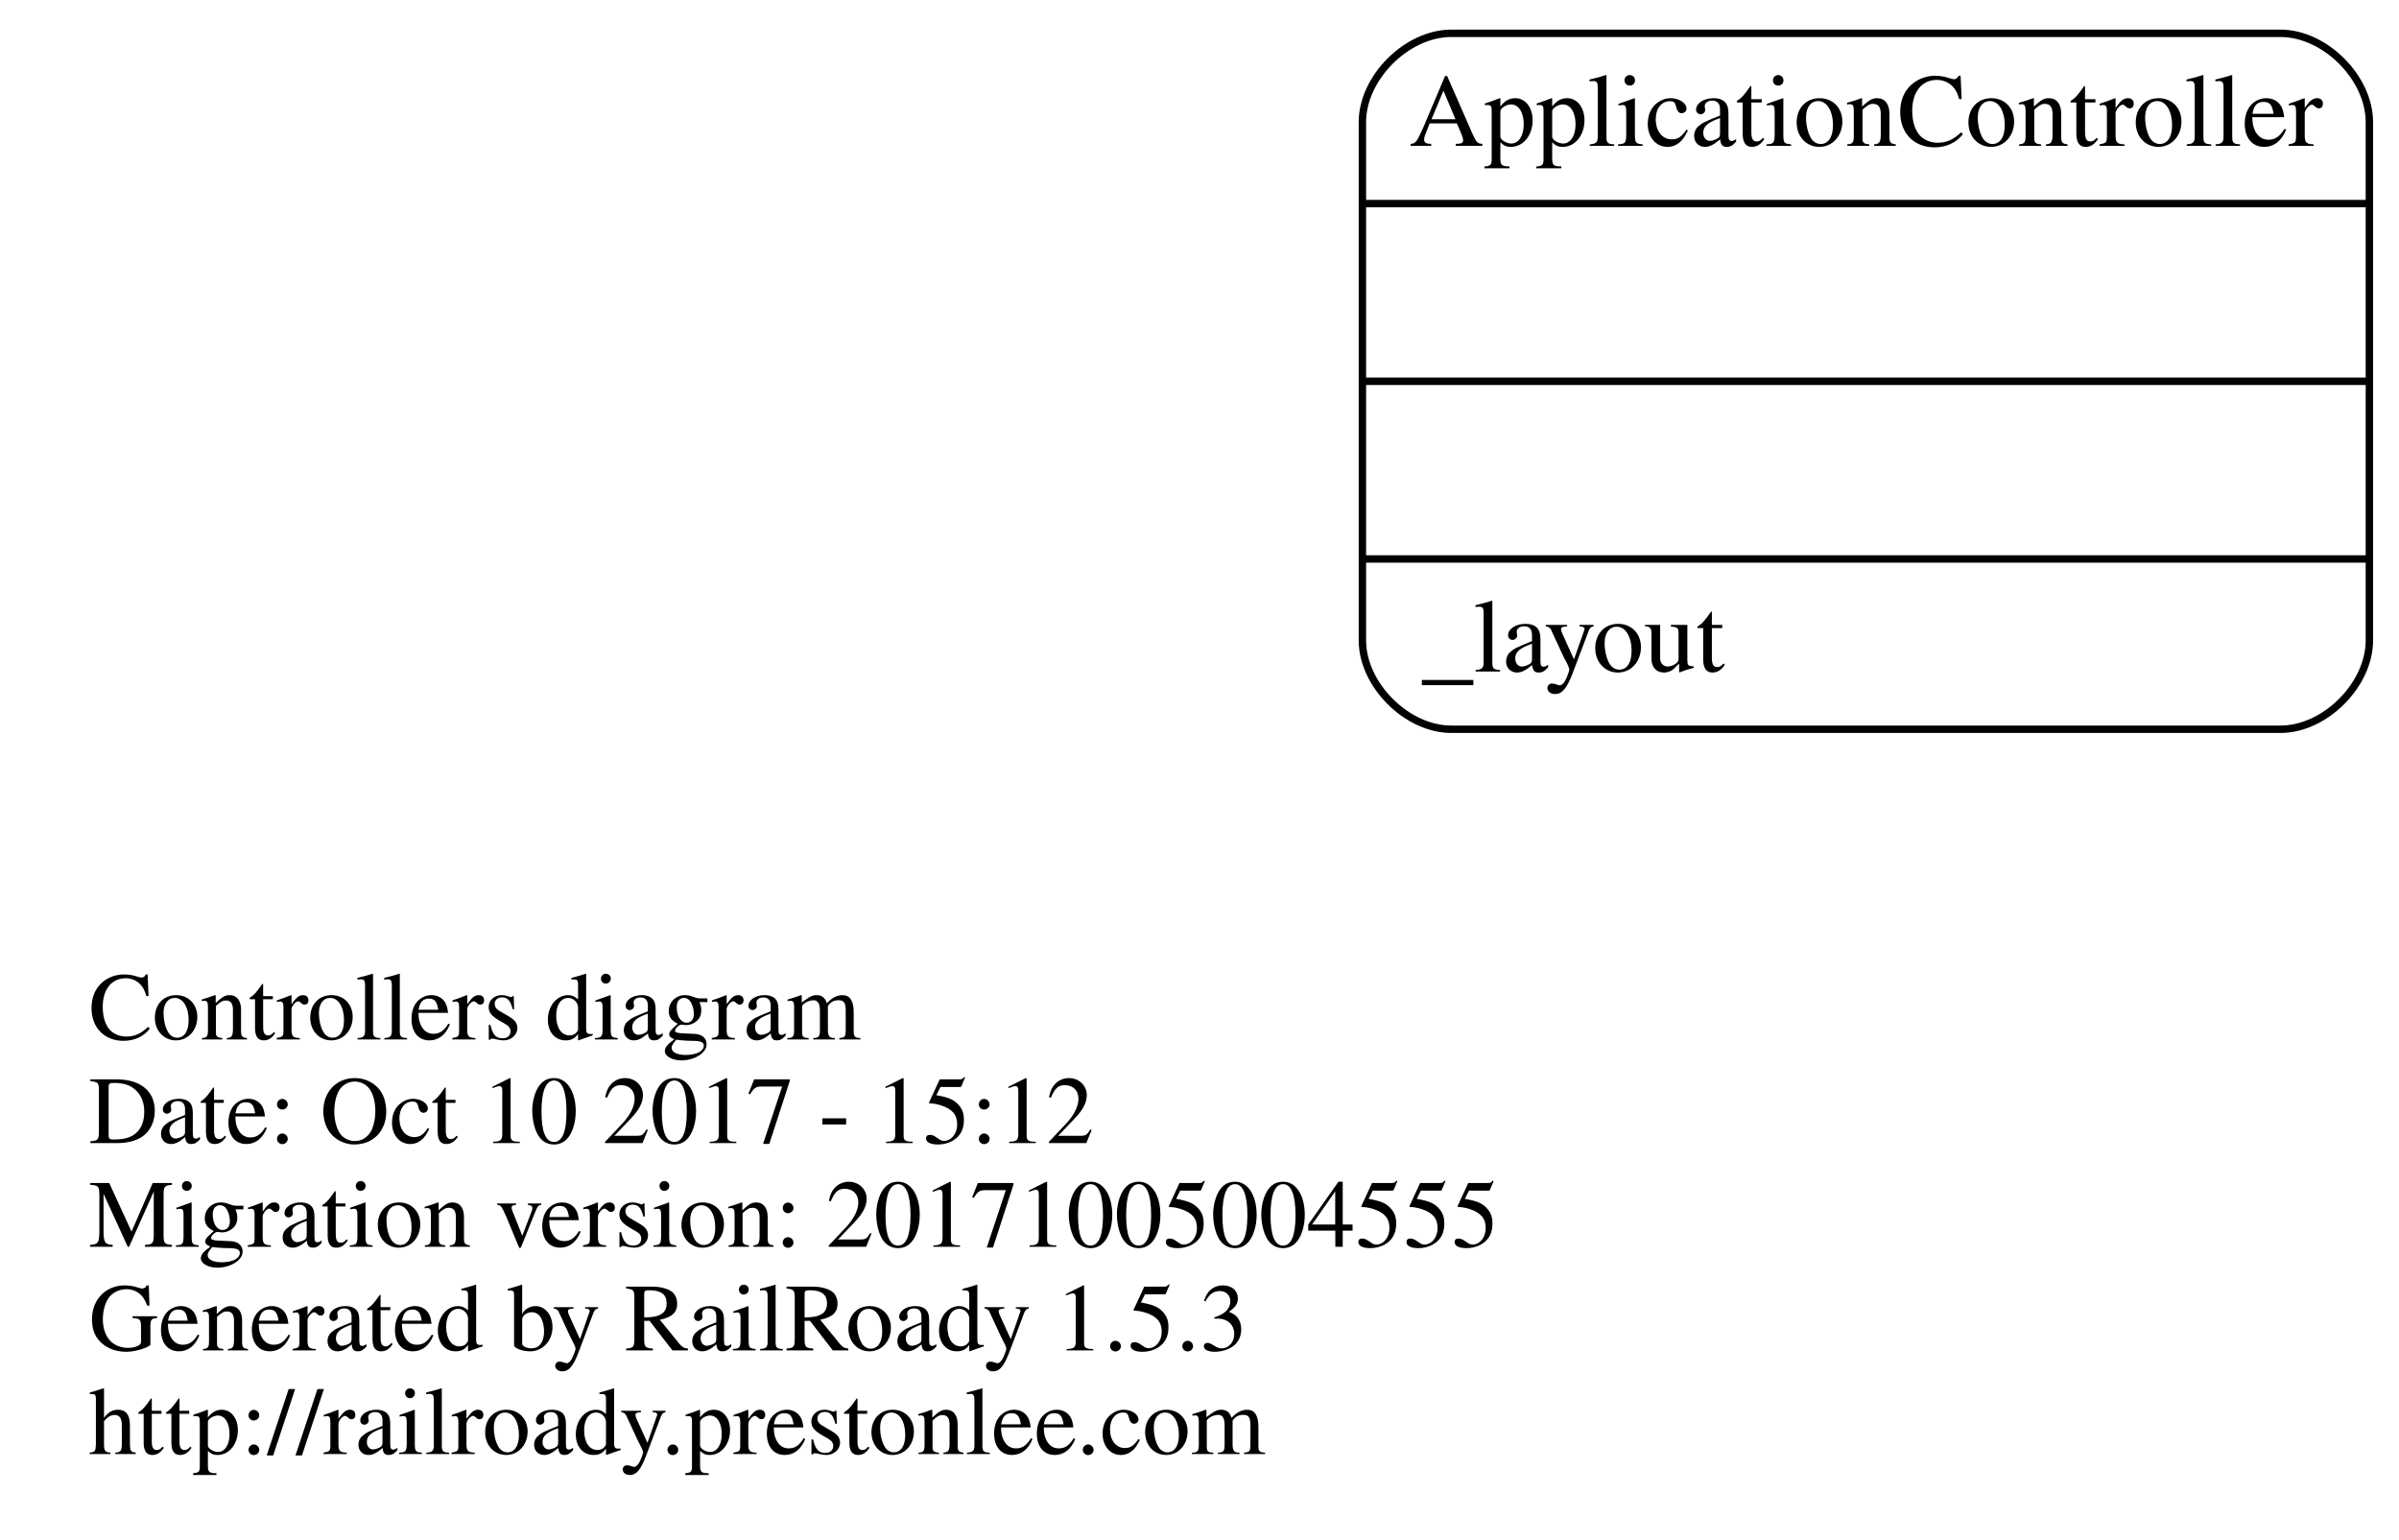
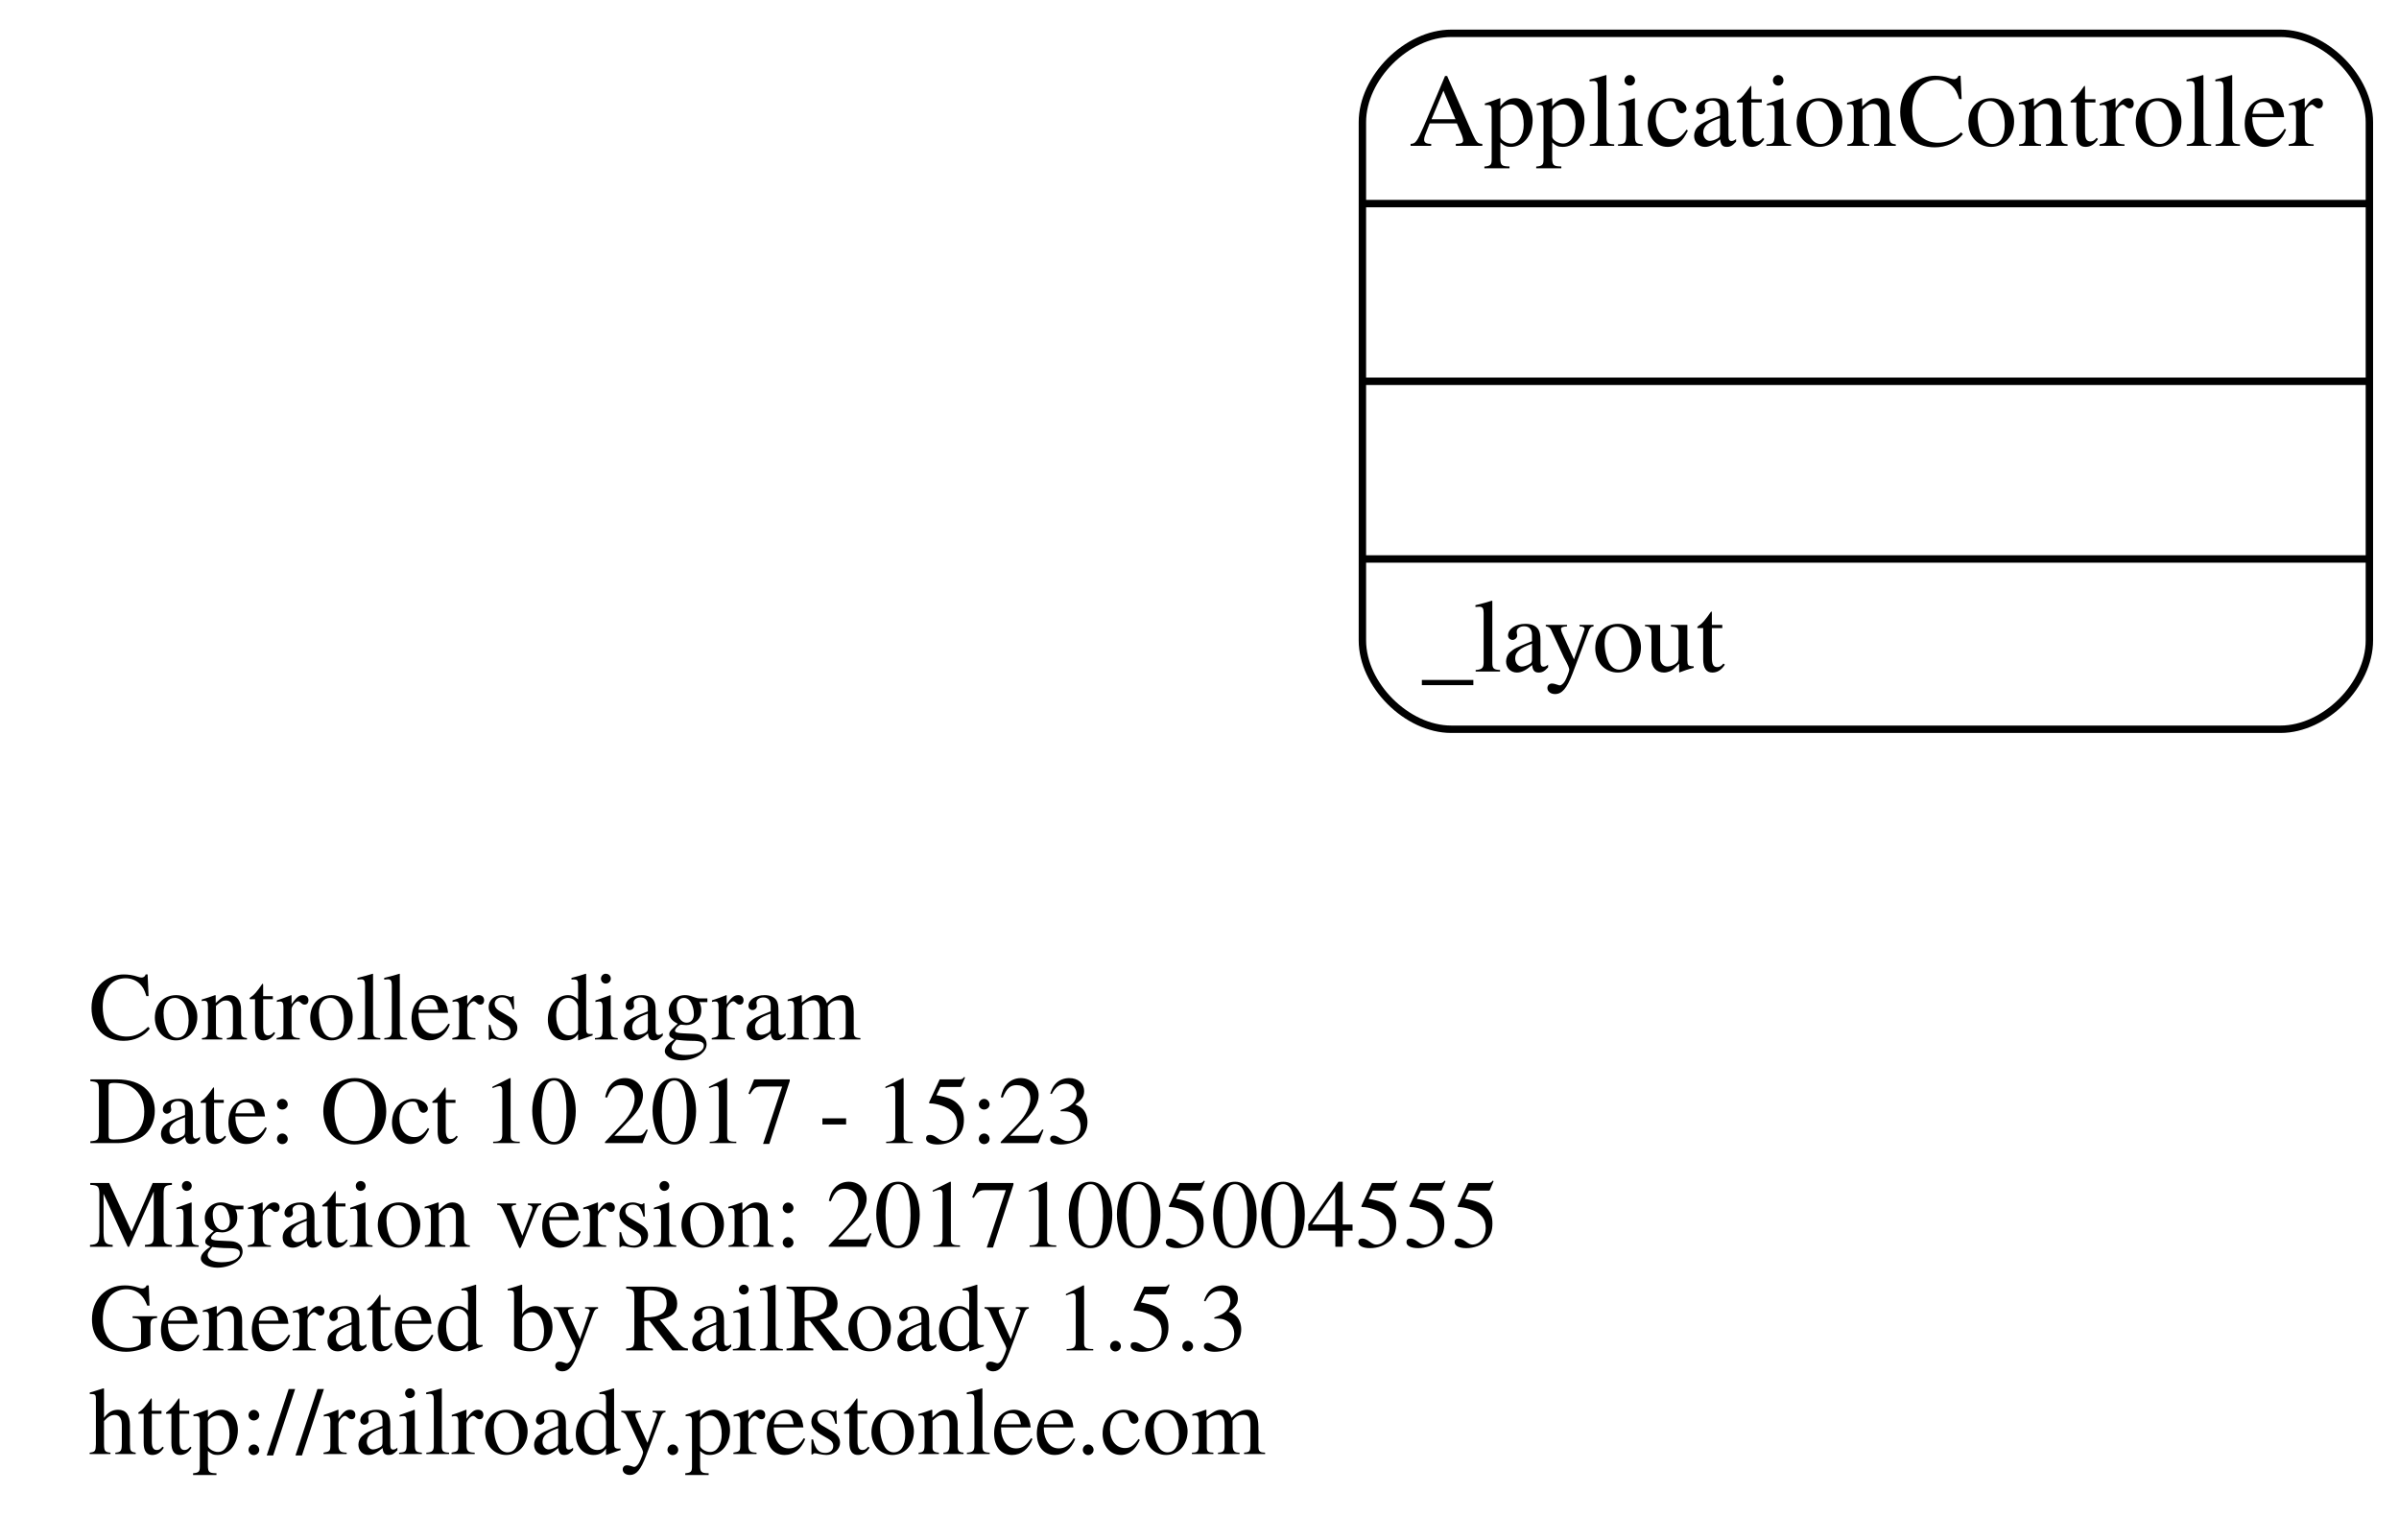
<svg xmlns="http://www.w3.org/2000/svg" width="324pt" height="208pt" viewBox="0.00 0.00 324.00 208.00">
  <g id="graph0" class="graph" transform="scale(1 1) rotate(0) translate(4 204)">
    <polygon fill="none" stroke="none" points="-4,4 -4,-204 320,-204 320,4 -4,4" />
    <g id="node1" class="node">
      <text text-anchor="start" x="8" y="-63.6" font-family="Times,serif" font-size="13.00">Controllers diagram</text>
-       <text text-anchor="start" x="8" y="-49.6" font-family="Times,serif" font-size="13.00">Date: Oct 10 2017 - 15:12</text>
+       <text text-anchor="start" x="8" y="-49.6" font-family="Times,serif" font-size="13.00">Date: Oct 10 2017 - 15:23</text>
      <text text-anchor="start" x="8" y="-35.6" font-family="Times,serif" font-size="13.00">Migration version: 20171005004555</text>
      <text text-anchor="start" x="8" y="-21.6" font-family="Times,serif" font-size="13.00">Generated by RailRoady 1.5.3</text>
      <text text-anchor="start" x="8" y="-7.6" font-family="Times,serif" font-size="13.00">http://railroady.prestonlee.com</text>
    </g>
    <g id="node2" class="node">
      <path fill="none" stroke="black" d="M192,-105.5C192,-105.5 304,-105.5 304,-105.5 310,-105.5 316,-111.5 316,-117.5 316,-117.5 316,-187.5 316,-187.5 316,-193.5 310,-199.5 304,-199.5 304,-199.5 192,-199.5 192,-199.5 186,-199.5 180,-193.5 180,-187.5 180,-187.5 180,-117.5 180,-117.5 180,-111.5 186,-105.5 192,-105.5" />
      <text text-anchor="middle" x="248" y="-184.3" font-family="Times,serif" font-size="14.00">ApplicationController</text>
      <polyline fill="none" stroke="black" points="180,-176.5 316,-176.5 " />
      <polyline fill="none" stroke="black" points="180,-152.5 316,-152.5 " />
      <polyline fill="none" stroke="black" points="180,-128.5 316,-128.5 " />
      <text text-anchor="start" x="188" y="-113.3" font-family="Times,serif" font-size="14.00">_layout</text>
    </g>
  </g>
</svg>
